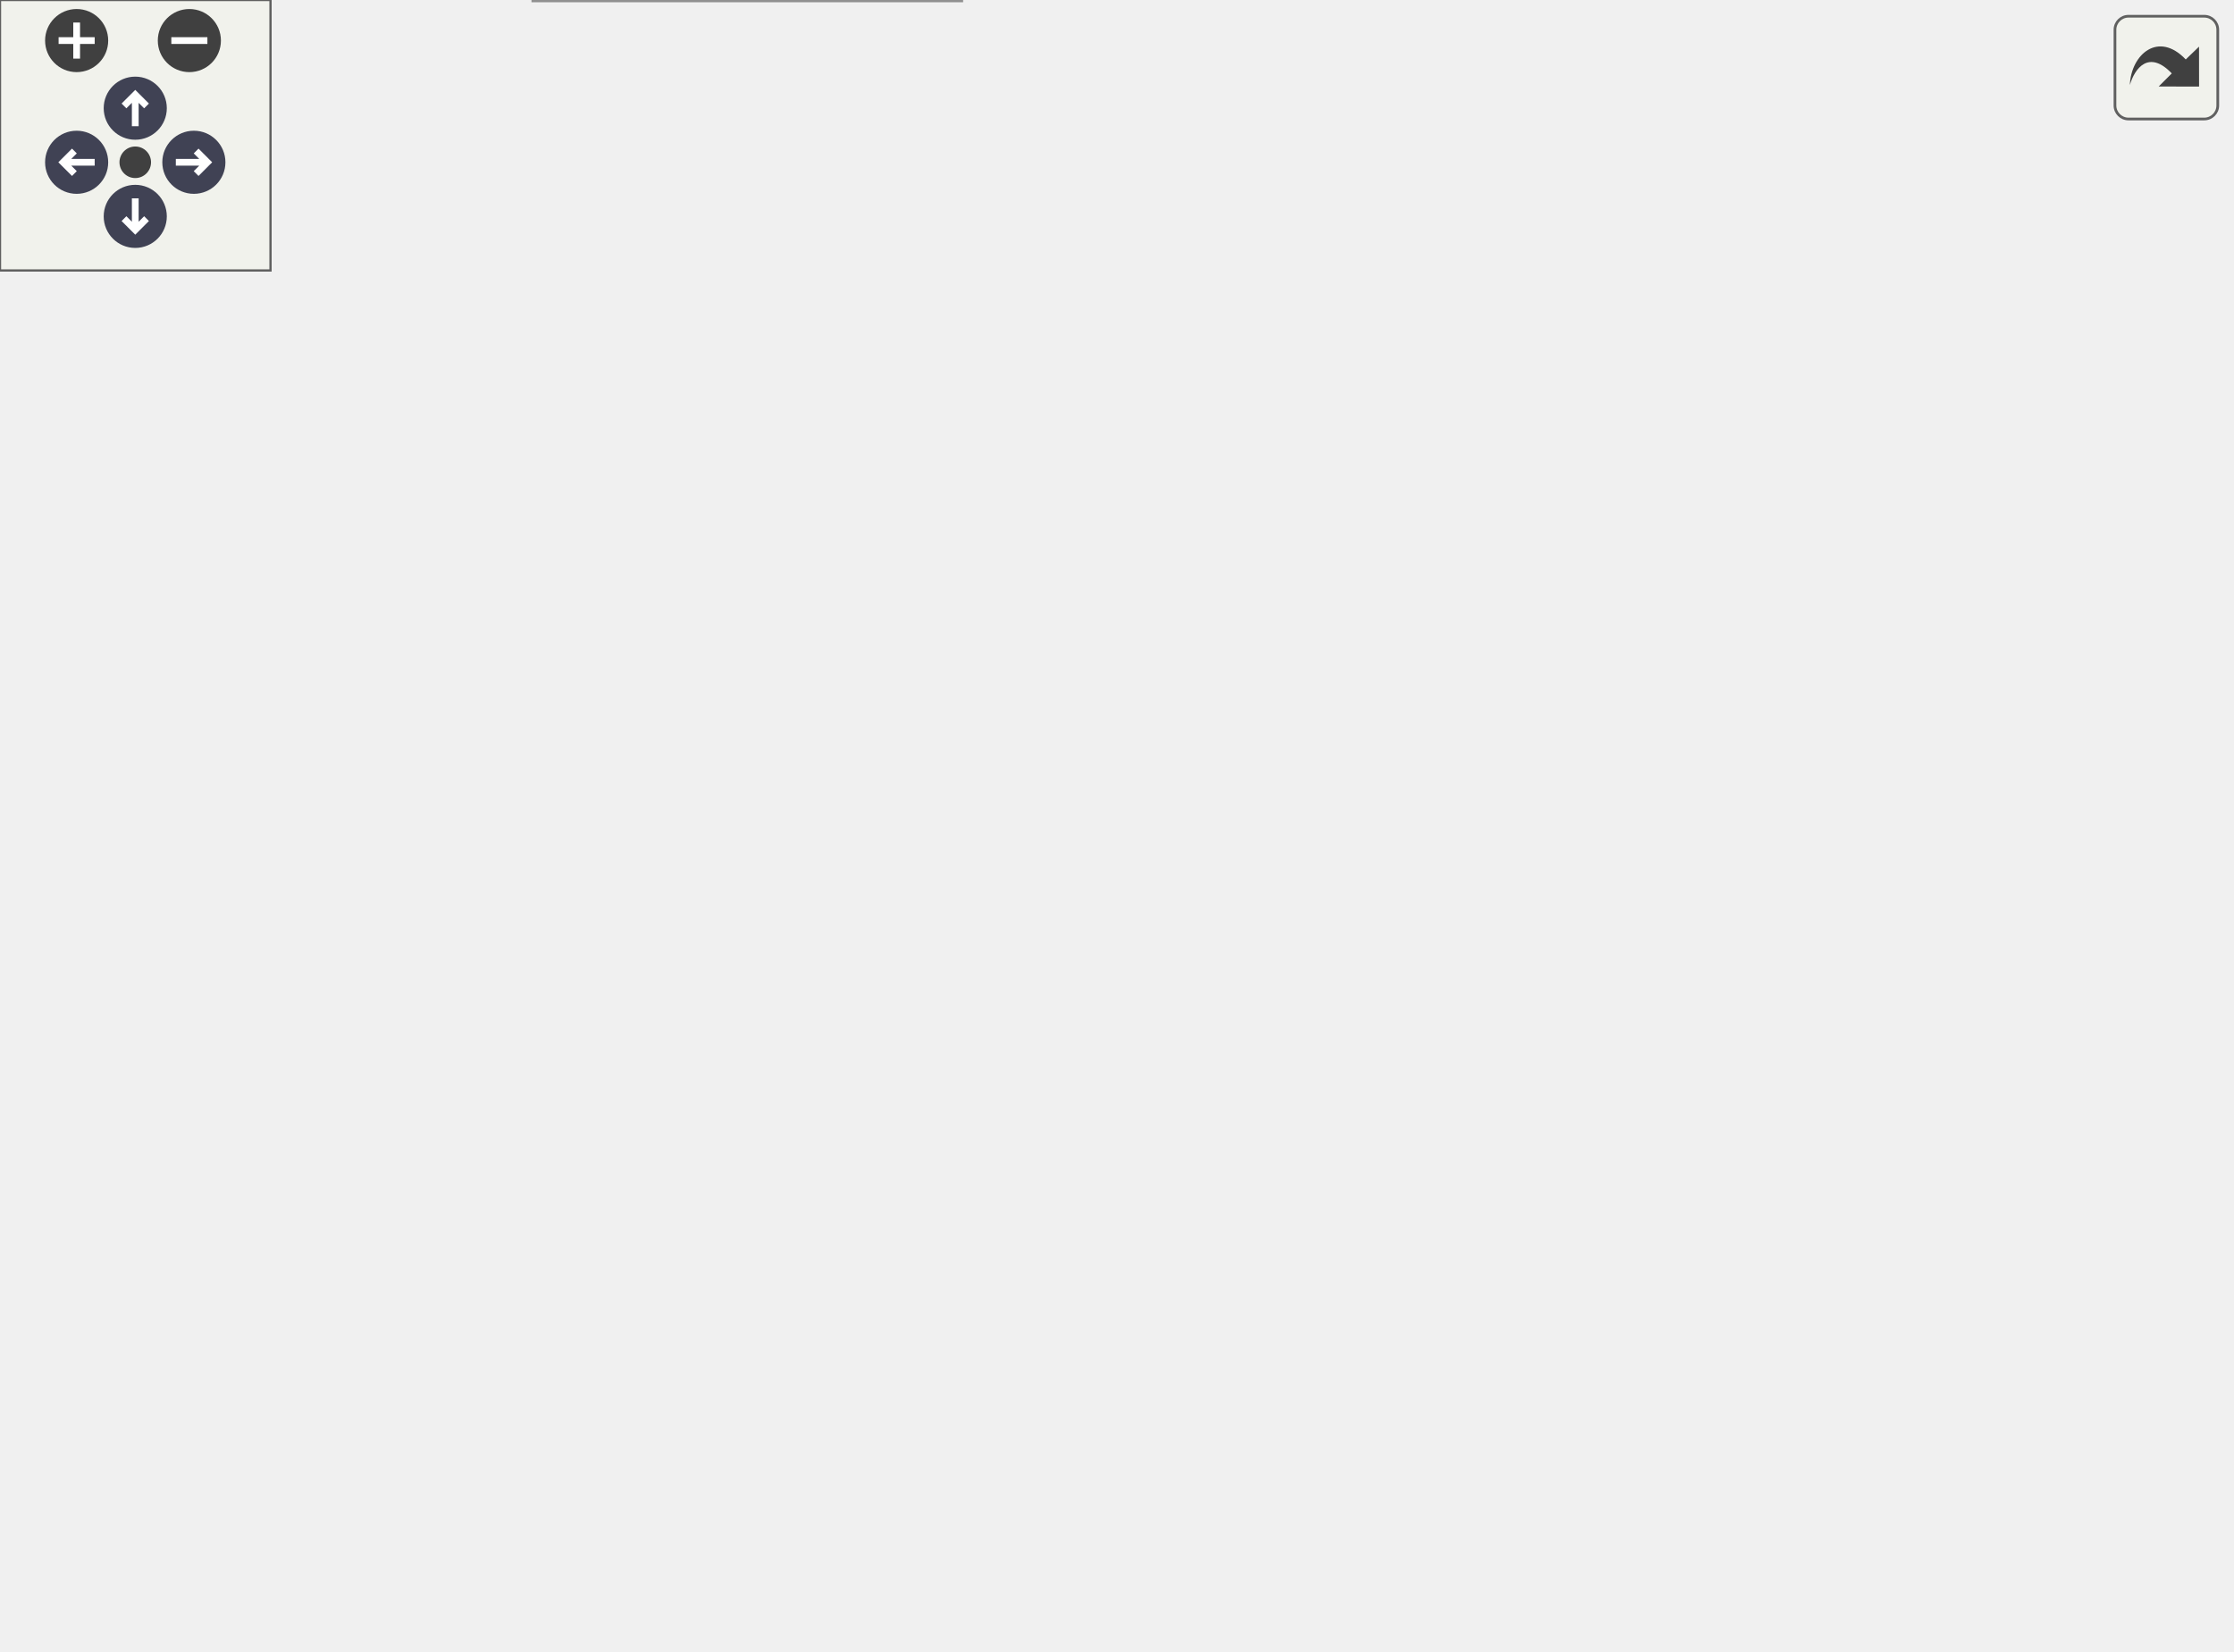
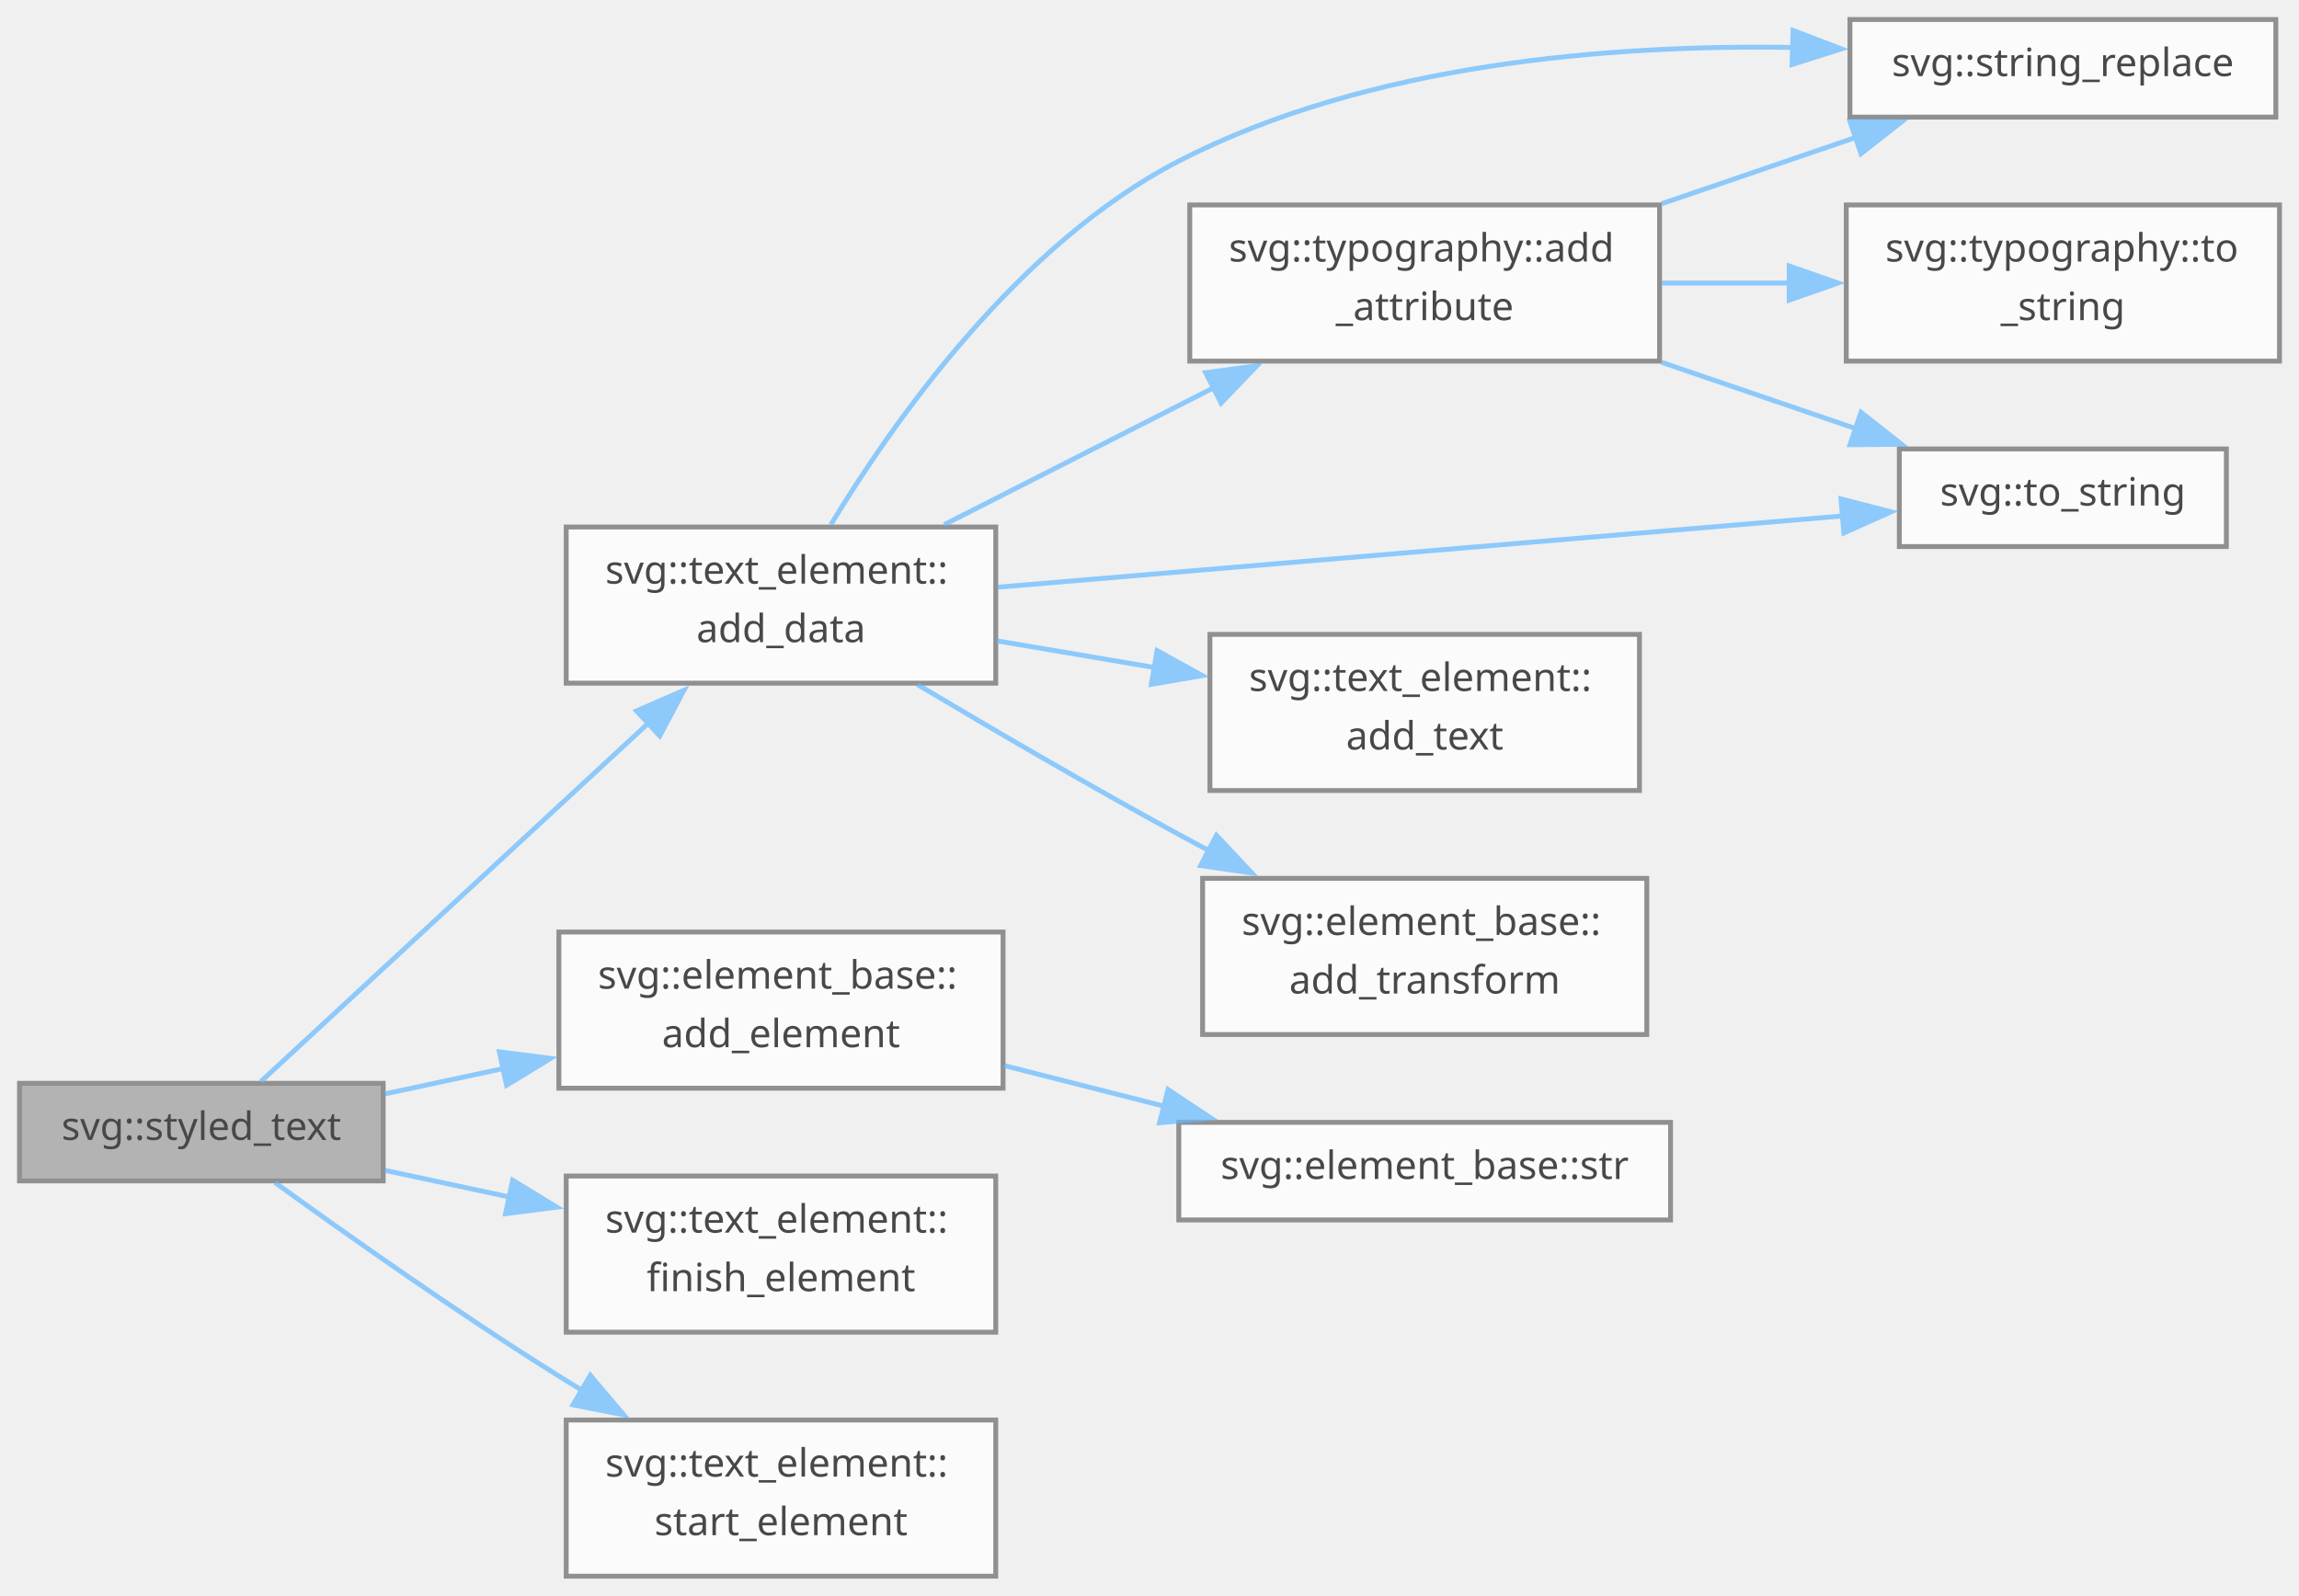
- <svg xmlns="http://www.w3.org/2000/svg" xmlns:xlink="http://www.w3.org/1999/xlink" id="main" version="1.1" xml:space="preserve">
-   <style type="text/css">
+ <svg xmlns="http://www.w3.org/2000/svg" xmlns:xlink="http://www.w3.org/1999/xlink" width="471pt" height="327pt" viewBox="0.00 0.00 471.00 327.00">
+   <svg id="main" version="1.1" xml:space="preserve">
+     <style type="text/css">
.node, .edge {opacity: 0.7;}
.node.selected, .edge.selected {opacity: 1;}
.edge:hover path { stroke: red; }
.edge:hover polygon { stroke: red; fill: red; }
</style>
-   <defs>
-     <circle id="rim" cx="0" cy="0" r="7" />
-     <circle id="rim2" cx="0" cy="0" r="3.5" />
-     <g id="zoomPlus">
-       <use xlink:href="#rim" fill="#404040">
-         <set attributeName="fill" to="#808080" begin="zoomplus.mouseover" end="zoomplus.mouseout" />
-       </use>
-       <path d="M-4,0h8M0,-4v8" fill="none" stroke="white" stroke-width="1.5" pointer-events="none" />
-     </g>
-     <g id="zoomMin">
-       <use xlink:href="#rim" fill="#404040">
-         <set attributeName="fill" to="#808080" begin="zoomminus.mouseover" end="zoomminus.mouseout" />
-       </use>
-       <path d="M-4,0h8" fill="none" stroke="white" stroke-width="1.5" pointer-events="none" />
-     </g>
-     <g id="arrowUp" transform="translate(30 24)">
-       <use xlink:href="#rim" />
-       <path pointer-events="none" fill="none" stroke="white" stroke-width="1.5" d="M0,-3.0v7 M-2.5,-0.5L0,-3.0L2.5,-0.5" />
-     </g>
-     <g id="arrowRight" transform="rotate(90) translate(36 -43)">
-       <use xlink:href="#rim" />
-       <path pointer-events="none" fill="none" stroke="white" stroke-width="1.5" d="M0,-3.0v7 M-2.5,-0.5L0,-3.0L2.5,-0.5" />
-     </g>
-     <g id="arrowDown" transform="rotate(180) translate(-30 -48)">
-       <use xlink:href="#rim" />
-       <path pointer-events="none" fill="none" stroke="white" stroke-width="1.5" d="M0,-3.0v7 M-2.5,-0.5L0,-3.0L2.5,-0.5" />
-     </g>
-     <g id="arrowLeft" transform="rotate(270) translate(-36 17)">
-       <use xlink:href="#rim" />
-       <path pointer-events="none" fill="none" stroke="white" stroke-width="1.5" d="M0,-3.0v7 M-2.5,-0.5L0,-3.0L2.5,-0.5" />
-     </g>
-     <g id="resetDef">
-       <use xlink:href="#rim2" fill="#404040">
-         <set attributeName="fill" to="#808080" begin="reset.mouseover" end="reset.mouseout" />
-       </use>
-     </g>
-   </defs>
-   <svg id="graph" class="graph">
-     <g id="viewport">
-       <g id="Node000001" class="node">
-         <g id="a_Node000001">
-           <a xlink:title="Text at.">
-             <polygon fill="#999999" stroke="#666666" points="79.75,-91.62 0,-91.62 0,-73.88 79.75,-73.88 79.75,-91.62" />
-             <text text-anchor="middle" x="39.88" y="-80.03" font-family="SourceSans" font-size="8.00">svg::styled_text</text>
-           </a>
+     <svg id="graph" class="graph">
+       <g id="graph0" class="graph" transform="scale(1 1) rotate(0) translate(4 323)">
+         <g id="Node000001" class="node">
+           <g id="a_Node000001">
+             <a xlink:title="Text at.">
+               <polygon fill="#999999" stroke="#666666" points="74.5,-101 0,-101 0,-81 74.5,-81 74.5,-101" />
+               <text text-anchor="middle" x="37.25" y="-89.4" font-family="SourceSans" font-size="8.00">svg::styled_text</text>
+             </a>
+           </g>
+         </g>
+         <g id="Node000002" class="node">
+           <g id="a_Node000002">
+             <a xlink:href="group__elements.html#aad29e1daf75bdcd69a39575a6807fa0f" target="_top" xlink:title="Either serialize immediately (as below), or create data structure that adds data to data_vec and then...">
+               <polygon fill="white" stroke="#666666" points="200,-215 112,-215 112,-183 200,-183 200,-215" />
+               <text text-anchor="start" x="120" y="-203.4" font-family="SourceSans" font-size="8.00">svg::text_element::</text>
+               <text text-anchor="middle" x="156" y="-191.4" font-family="SourceSans" font-size="8.00">add_data</text>
+             </a>
+           </g>
+         </g>
+         <g id="edge1_Node000001_Node000002" class="edge">
+           <g id="a_edge1_Node000001_Node000002">
+             <a xlink:title=" ">
+               <path fill="none" stroke="#63b8ff" d="M49.44,-101.36C67.62,-118.17 104.02,-151.84 128.94,-174.9" />
+               <polygon fill="#63b8ff" stroke="#63b8ff" points="126.4,-177.31 136.12,-181.54 131.16,-172.18 126.4,-177.31" />
+             </a>
+           </g>
+         </g>
+         <g id="Node000009" class="node">
+           <g id="a_Node000009">
+             <a xlink:href="group__elements.html#ada0333b46b2547c6152f3f5811016a12" target="_top" xlink:title=" ">
+               <polygon fill="white" stroke="#666666" points="201.5,-132 110.5,-132 110.5,-100 201.5,-100 201.5,-132" />
+               <text text-anchor="start" x="118.5" y="-120.4" font-family="SourceSans" font-size="8.00">svg::element_base::</text>
+               <text text-anchor="middle" x="156" y="-108.4" font-family="SourceSans" font-size="8.00">add_element</text>
+             </a>
+           </g>
+         </g>
+         <g id="edge10_Node000001_Node000009" class="edge">
+           <g id="a_edge10_Node000001_Node000009">
+             <a xlink:title=" ">
+               <path fill="none" stroke="#63b8ff" d="M74.87,-98.84C82.59,-100.5 90.91,-102.28 99.16,-104.04" />
+               <polygon fill="#63b8ff" stroke="#63b8ff" points="98.31,-107.44 108.82,-106.11 99.78,-100.6 98.31,-107.44" />
+             </a>
+           </g>
+         </g>
+         <g id="Node000011" class="node">
+           <g id="a_Node000011">
+             <a xlink:href="group__elements.html#ga13c46848317034d16c62a7d2061ba3d6" target="_top" xlink:title=" ">
+               <polygon fill="white" stroke="#666666" points="200,-82 112,-82 112,-50 200,-50 200,-82" />
+               <text text-anchor="start" x="120" y="-70.4" font-family="SourceSans" font-size="8.00">svg::text_element::</text>
+               <text text-anchor="middle" x="156" y="-58.4" font-family="SourceSans" font-size="8.00">finish_element</text>
+             </a>
+           </g>
+         </g>
+         <g id="edge12_Node000001_Node000011" class="edge">
+           <g id="a_edge12_Node000001_Node000011">
+             <a xlink:title=" ">
+               <path fill="none" stroke="#63b8ff" d="M74.87,-83.16C82.96,-81.43 91.7,-79.55 100.33,-77.71" />
+               <polygon fill="#63b8ff" stroke="#63b8ff" points="101.03,-81.14 110.08,-75.62 99.57,-74.29 101.03,-81.14" />
+             </a>
+           </g>
+         </g>
+         <g id="Node000012" class="node">
+           <g id="a_Node000012">
+             <a xlink:href="group__elements.html#ae45bec611a6ec17ea46aab6d680ae042" target="_top" xlink:title=" ">
+               <polygon fill="white" stroke="#666666" points="200,-32 112,-32 112,0 200,0 200,-32" />
+               <text text-anchor="start" x="120" y="-20.4" font-family="SourceSans" font-size="8.00">svg::text_element::</text>
+               <text text-anchor="middle" x="156" y="-8.4" font-family="SourceSans" font-size="8.00">start_element</text>
+             </a>
+           </g>
+         </g>
+         <g id="edge13_Node000001_Node000012" class="edge">
+           <g id="a_edge13_Node000001_Node000012">
+             <a xlink:title=" ">
+               <path fill="none" stroke="#63b8ff" d="M52.38,-80.64C66.75,-70.23 89.8,-53.94 110.5,-41 112.1,-40 113.74,-38.99 115.41,-37.99" />
+               <polygon fill="#63b8ff" stroke="#63b8ff" points="116.94,-41.15 123.79,-33.06 113.39,-35.11 116.94,-41.15" />
+             </a>
+           </g>
+         </g>
+         <g id="Node000003" class="node">
+           <g id="a_Node000003">
+             <a xlink:href="structsvg_1_1typography.html#adbc62f74f1fed3f7c77567250f084f83" target="_top" xlink:title=" ">
+               <polygon fill="white" stroke="#666666" points="336,-281 239.75,-281 239.75,-249 336,-249 336,-281" />
+               <text text-anchor="start" x="247.75" y="-269.4" font-family="SourceSans" font-size="8.00">svg::typography::add</text>
+               <text text-anchor="middle" x="287.88" y="-257.4" font-family="SourceSans" font-size="8.00">_attribute</text>
+             </a>
+           </g>
+         </g>
+         <g id="edge2_Node000002_Node000003" class="edge">
+           <g id="a_edge2_Node000002_Node000003">
+             <a xlink:title=" ">
+               <path fill="none" stroke="#63b8ff" d="M189.44,-215.48C206.14,-223.97 226.72,-234.43 244.65,-243.54" />
+               <polygon fill="#63b8ff" stroke="#63b8ff" points="243,-246.63 253.5,-248.04 246.17,-240.39 243,-246.63" />
+             </a>
+           </g>
+         </g>
+         <g id="Node000004" class="node">
+           <g id="a_Node000004">
+             <a xlink:href="namespacesvg.html#a48ac748e89e22789d1772326a98dd7b6" target="_top" xlink:title=" ">
+               <polygon fill="white" stroke="#666666" points="462.25,-319 375,-319 375,-299 462.25,-299 462.25,-319" />
+               <text text-anchor="middle" x="418.62" y="-307.4" font-family="SourceSans" font-size="8.00">svg::string_replace</text>
+             </a>
+           </g>
+         </g>
+         <g id="edge8_Node000002_Node000004" class="edge">
+           <g id="a_edge8_Node000002_Node000004">
+             <a xlink:title=" ">
+               <path fill="none" stroke="#63b8ff" d="M166.22,-215.49C179.12,-236.78 204.69,-273.09 237.5,-290 276.38,-310.04 326.2,-313.91 363.58,-313.27" />
+               <polygon fill="#63b8ff" stroke="#63b8ff" points="363.35,-316.77 373.24,-312.98 363.14,-309.78 363.35,-316.77" />
+             </a>
+           </g>
+         </g>
+         <g id="Node000005" class="node">
+           <g id="a_Node000005">
+             <a xlink:href="namespacesvg.html#a36b1c48ad4601b205790e3772ad0a7b6" target="_top" xlink:title=" ">
+               <polygon fill="white" stroke="#666666" points="452.12,-231 385.12,-231 385.12,-211 452.12,-211 452.12,-231" />
+               <text text-anchor="middle" x="418.62" y="-219.4" font-family="SourceSans" font-size="8.00">svg::to_string</text>
+             </a>
+           </g>
+         </g>
+         <g id="edge9_Node000002_Node000005" class="edge">
+           <g id="a_edge9_Node000002_Node000005">
+             <a xlink:title=" ">
+               <path fill="none" stroke="#63b8ff" d="M200.33,-202.66C248.34,-206.71 325.32,-213.21 373.61,-217.28" />
+               <polygon fill="#63b8ff" stroke="#63b8ff" points="373.16,-220.76 383.42,-218.11 373.75,-213.78 373.16,-220.76" />
+             </a>
+           </g>
+         </g>
+         <g id="Node000007" class="node">
+           <g id="a_Node000007">
+             <a xlink:href="group__elements.html#a1ed006cabdb9c531c2bd8e27ea9e0966" target="_top" xlink:title=" ">
+               <polygon fill="white" stroke="#666666" points="331.88,-193 243.88,-193 243.88,-161 331.88,-161 331.88,-193" />
+               <text text-anchor="start" x="251.88" y="-181.4" font-family="SourceSans" font-size="8.00">svg::text_element::</text>
+               <text text-anchor="middle" x="287.88" y="-169.4" font-family="SourceSans" font-size="8.00">add_text</text>
+             </a>
+           </g>
+         </g>
+         <g id="edge6_Node000002_Node000007" class="edge">
+           <g id="a_edge6_Node000002_Node000007">
+             <a xlink:title=" ">
+               <path fill="none" stroke="#63b8ff" d="M200.25,-191.67C210.65,-189.91 221.9,-188.01 232.73,-186.17" />
+               <polygon fill="#63b8ff" stroke="#63b8ff" points="233.05,-189.67 242.33,-184.55 231.88,-182.77 233.05,-189.67" />
+             </a>
+           </g>
+         </g>
+         <g id="Node000008" class="node">
+           <g id="a_Node000008">
+             <a xlink:href="group__elements.html#a53d72a7ff728ad1d4d027254530bcf3d" target="_top" xlink:title="Common transforms include rotate(180)">
+               <polygon fill="white" stroke="#666666" points="333.38,-143 242.38,-143 242.38,-111 333.38,-111 333.38,-143" />
+               <text text-anchor="start" x="250.38" y="-131.4" font-family="SourceSans" font-size="8.00">svg::element_base::</text>
+               <text text-anchor="middle" x="287.88" y="-119.4" font-family="SourceSans" font-size="8.00">add_transform</text>
+             </a>
+           </g>
+         </g>
+         <g id="edge7_Node000002_Node000008" class="edge">
+           <g id="a_edge7_Node000002_Node000008">
+             <a xlink:title=" ">
+               <path fill="none" stroke="#63b8ff" d="M183.97,-182.71C199.5,-173.47 219.45,-161.83 237.5,-152 239.54,-150.89 241.64,-149.76 243.77,-148.63" />
+               <polygon fill="#63b8ff" stroke="#63b8ff" points="245.21,-151.83 252.46,-144.1 241.97,-145.62 245.21,-151.83" />
+             </a>
+           </g>
+         </g>
+         <g id="edge3_Node000003_Node000004" class="edge">
+           <g id="a_edge3_Node000003_Node000004">
+             <a xlink:title=" ">
+               <path fill="none" stroke="#63b8ff" d="M336.45,-281.26C349.53,-285.73 363.6,-290.54 376.29,-294.87" />
+               <polygon fill="#63b8ff" stroke="#63b8ff" points="375,-298.13 385.6,-298.05 377.27,-291.51 375,-298.13" />
+             </a>
+           </g>
+         </g>
+         <g id="edge4_Node000003_Node000005" class="edge">
+           <g id="a_edge4_Node000003_Node000005">
+             <a xlink:title=" ">
+               <path fill="none" stroke="#63b8ff" d="M336.45,-248.74C349.53,-244.27 363.6,-239.46 376.29,-235.13" />
+               <polygon fill="#63b8ff" stroke="#63b8ff" points="377.27,-238.49 385.6,-231.95 375,-231.87 377.27,-238.49" />
+             </a>
+           </g>
+         </g>
+         <g id="Node000006" class="node">
+           <g id="a_Node000006">
+             <a xlink:href="structsvg_1_1typography.html#a174c1ffb4e56214d71523ffe7e422561" target="_top" xlink:title=" ">
+               <polygon fill="white" stroke="#666666" points="463,-281 374.25,-281 374.25,-249 463,-249 463,-281" />
+               <text text-anchor="start" x="382.25" y="-269.4" font-family="SourceSans" font-size="8.00">svg::typography::to</text>
+               <text text-anchor="middle" x="418.62" y="-257.4" font-family="SourceSans" font-size="8.00">_string</text>
+             </a>
+           </g>
+         </g>
+         <g id="edge5_Node000003_Node000006" class="edge">
+           <g id="a_edge5_Node000003_Node000006">
+             <a xlink:title=" ">
+               <path fill="none" stroke="#63b8ff" d="M336.45,-265C345.02,-265 354.01,-265 362.77,-265" />
+               <polygon fill="#63b8ff" stroke="#63b8ff" points="362.56,-268.5 372.56,-265 362.56,-261.5 362.56,-268.5" />
+             </a>
+           </g>
+         </g>
+         <g id="Node000010" class="node">
+           <g id="a_Node000010">
+             <a xlink:href="group__elements.html#ad893ef9c13a15464c96d8a85c08af30f" target="_top" xlink:title=" ">
+               <polygon fill="white" stroke="#666666" points="338.25,-93 237.5,-93 237.5,-73 338.25,-73 338.25,-93" />
+               <text text-anchor="middle" x="287.88" y="-81.4" font-family="SourceSans" font-size="8.00">svg::element_base::str</text>
+             </a>
+           </g>
+         </g>
+         <g id="edge11_Node000009_Node000010" class="edge">
+           <g id="a_edge11_Node000009_Node000010">
+             <a xlink:title=" ">
+               <path fill="none" stroke="#63b8ff" d="M201.7,-104.64C212.26,-101.96 223.62,-99.07 234.49,-96.31" />
+               <polygon fill="#63b8ff" stroke="#63b8ff" points="235.29,-99.72 244.12,-93.86 233.57,-92.93 235.29,-99.72" />
+             </a>
+           </g>
        </g>
      </g>
-       <g id="Node000002" class="node">
-         <g id="a_Node000002">
-           <a xlink:href="group__elements.html#aad29e1daf75bdcd69a39575a6807fa0f" target="_top" xlink:title="Either serialize immediately (as below), or create data structure that adds data to data_vec and then...">
-             <polygon fill="white" stroke="#666666" points="213.12,-206.5 118.38,-206.5 118.38,-179 213.12,-179 213.12,-206.5" />
-             <text text-anchor="start" x="126.38" y="-194.9" font-family="SourceSans" font-size="8.00">svg::text_element::</text>
-             <text text-anchor="middle" x="165.75" y="-185.15" font-family="SourceSans" font-size="8.00">add_data</text>
-           </a>
-         </g>
-       </g>
-       <g id="edge1_Node000001_Node000002" class="edge">
-         <g id="a_edge1_Node000001_Node000002">
-           <a xlink:title=" ">
-             <path fill="none" stroke="#63b8ff" d="M51.01,-91.75C70.32,-108.9 112.89,-146.7 140.12,-170.88" />
-             <polygon fill="#63b8ff" stroke="#63b8ff" points="137.78,-173.48 147.58,-177.5 142.43,-168.24 137.78,-173.48" />
-           </a>
-         </g>
-       </g>
-       <g id="Node000009" class="node">
-         <g id="a_Node000009">
-           <a xlink:href="group__elements.html#ada0333b46b2547c6152f3f5811016a12" target="_top" xlink:title=" ">
-             <polygon fill="white" stroke="#666666" points="215.75,-119.5 115.75,-119.5 115.75,-92 215.75,-92 215.75,-119.5" />
-             <text text-anchor="start" x="123.75" y="-107.9" font-family="SourceSans" font-size="8.00">svg::element_base::</text>
-             <text text-anchor="middle" x="165.75" y="-98.15" font-family="SourceSans" font-size="8.00">add_element</text>
-           </a>
-         </g>
-       </g>
-       <g id="edge10_Node000001_Node000009" class="edge">
-         <g id="a_edge10_Node000001_Node000009">
-           <a xlink:title=" ">
-             <path fill="none" stroke="#63b8ff" d="M80.07,-90.03C87.77,-91.46 96.01,-92.99 104.22,-94.51" />
-             <polygon fill="#63b8ff" stroke="#63b8ff" points="103.39,-97.92 113.86,-96.3 104.67,-91.03 103.39,-97.92" />
-           </a>
-         </g>
-       </g>
-       <g id="Node000011" class="node">
-         <g id="a_Node000011">
-           <a xlink:href="group__elements.html#ga13c46848317034d16c62a7d2061ba3d6" target="_top" xlink:title=" ">
-             <polygon fill="white" stroke="#666666" points="213.12,-73.5 118.38,-73.5 118.38,-46 213.12,-46 213.12,-73.5" />
-             <text text-anchor="start" x="126.38" y="-61.9" font-family="SourceSans" font-size="8.00">svg::text_element::</text>
-             <text text-anchor="middle" x="165.75" y="-52.15" font-family="SourceSans" font-size="8.00">finish_element</text>
-           </a>
-         </g>
-       </g>
-       <g id="edge12_Node000001_Node000011" class="edge">
-         <g id="a_edge12_Node000001_Node000011">
-           <a xlink:title=" ">
-             <path fill="none" stroke="#63b8ff" d="M80.07,-75.47C88.54,-73.9 97.67,-72.2 106.7,-70.53" />
-             <polygon fill="#63b8ff" stroke="#63b8ff" points="107.33,-73.97 116.52,-68.71 106.05,-67.09 107.33,-73.97" />
-           </a>
-         </g>
-       </g>
-       <g id="Node000012" class="node">
-         <g id="a_Node000012">
-           <a xlink:href="group__elements.html#ae45bec611a6ec17ea46aab6d680ae042" target="_top" xlink:title=" ">
-             <polygon fill="white" stroke="#666666" points="213.12,-27.5 118.38,-27.5 118.38,0 213.12,0 213.12,-27.5" />
-             <text text-anchor="start" x="126.38" y="-15.9" font-family="SourceSans" font-size="8.00">svg::text_element::</text>
-             <text text-anchor="middle" x="165.75" y="-6.15" font-family="SourceSans" font-size="8.00">start_element</text>
-           </a>
-         </g>
-       </g>
-       <g id="edge13_Node000001_Node000012" class="edge">
-         <g id="a_edge13_Node000001_Node000012">
-           <a xlink:title=" ">
-             <path fill="none" stroke="#63b8ff" d="M54.95,-73.45C69.79,-63.79 94,-48.49 115.75,-36.75 118.09,-35.49 120.51,-34.23 122.96,-32.98" />
-             <polygon fill="#63b8ff" stroke="#63b8ff" points="124.35,-36.19 131.77,-28.63 121.25,-29.92 124.35,-36.19" />
-           </a>
-         </g>
-       </g>
-       <g id="Node000003" class="node">
-         <g id="a_Node000003">
-           <a xlink:href="structsvg_1_1typography.html#adbc62f74f1fed3f7c77567250f084f83" target="_top" xlink:title=" ">
-             <polygon fill="white" stroke="#666666" points="358.88,-269.5 255.12,-269.5 255.12,-242 358.88,-242 358.88,-269.5" />
-             <text text-anchor="start" x="263.12" y="-257.9" font-family="SourceSans" font-size="8.00">svg::typography::add</text>
-             <text text-anchor="middle" x="307" y="-248.15" font-family="SourceSans" font-size="8.00">_attribute</text>
-           </a>
-         </g>
-       </g>
-       <g id="edge2_Node000002_Node000003" class="edge">
-         <g id="a_edge2_Node000002_Node000003">
-           <a xlink:title=" ">
-             <path fill="none" stroke="#63b8ff" d="M198,-206.89C217.62,-215.76 243.15,-227.31 264.46,-236.96" />
-             <polygon fill="#63b8ff" stroke="#63b8ff" points="262.92,-240.1 273.47,-241.03 265.81,-233.72 262.92,-240.1" />
-           </a>
-         </g>
-       </g>
-       <g id="Node000004" class="node">
-         <g id="a_Node000004">
-           <a xlink:href="namespacesvg.html#a48ac748e89e22789d1772326a98dd7b6" target="_top" xlink:title=" ">
-             <polygon fill="white" stroke="#666666" points="493,-305.62 399.75,-305.62 399.75,-287.88 493,-287.88 493,-305.62" />
-             <text text-anchor="middle" x="446.38" y="-294.02" font-family="SourceSans" font-size="8.00">svg::string_replace</text>
-           </a>
-         </g>
-       </g>
-       <g id="edge8_Node000002_Node000004" class="edge">
-         <g id="a_edge8_Node000002_Node000004">
-           <a xlink:title=" ">
-             <path fill="none" stroke="#63b8ff" d="M175.75,-206.72C189.45,-226.64 217.59,-262.59 251.75,-278.75 294.38,-298.92 348.15,-302.44 388.2,-301.47" />
-             <polygon fill="#63b8ff" stroke="#63b8ff" points="388.26,-304.97 398.13,-301.12 388.01,-297.98 388.26,-304.97" />
-           </a>
-         </g>
-       </g>
-       <g id="Node000005" class="node">
-         <g id="a_Node000005">
-           <a xlink:href="namespacesvg.html#a36b1c48ad4601b205790e3772ad0a7b6" target="_top" xlink:title=" ">
-             <polygon fill="white" stroke="#666666" points="482.12,-223.62 410.62,-223.62 410.62,-205.88 482.12,-205.88 482.12,-223.62" />
-             <text text-anchor="middle" x="446.38" y="-212.03" font-family="SourceSans" font-size="8.00">svg::to_string</text>
-           </a>
-         </g>
-       </g>
-       <g id="edge9_Node000002_Node000005" class="edge">
-         <g id="a_edge9_Node000002_Node000005">
-           <a xlink:title=" ">
-             <path fill="none" stroke="#63b8ff" d="M213.39,-196.43C264.98,-200.51 347.62,-207.03 399.08,-211.09" />
-             <polygon fill="#63b8ff" stroke="#63b8ff" points="398.75,-214.58 409,-211.88 399.3,-207.6 398.75,-214.58" />
-           </a>
-         </g>
-       </g>
-       <g id="Node000007" class="node">
-         <g id="a_Node000007">
-           <a xlink:href="group__elements.html#a1ed006cabdb9c531c2bd8e27ea9e0966" target="_top" xlink:title=" ">
-             <polygon fill="white" stroke="#666666" points="354.38,-185.5 259.62,-185.5 259.62,-158 354.38,-158 354.38,-185.5" />
-             <text text-anchor="start" x="267.62" y="-173.9" font-family="SourceSans" font-size="8.00">svg::text_element::</text>
-             <text text-anchor="middle" x="307" y="-164.15" font-family="SourceSans" font-size="8.00">add_text</text>
-           </a>
-         </g>
-       </g>
-       <g id="edge6_Node000002_Node000007" class="edge">
-         <g id="a_edge6_Node000002_Node000007">
-           <a xlink:title=" ">
-             <path fill="none" stroke="#63b8ff" d="M213.51,-185.7C224.53,-184.04 236.41,-182.24 247.87,-180.52" />
-             <polygon fill="#63b8ff" stroke="#63b8ff" points="248.27,-184 257.63,-179.04 247.22,-177.07 248.27,-184" />
-           </a>
-         </g>
-       </g>
-       <g id="Node000008" class="node">
-         <g id="a_Node000008">
-           <a xlink:href="group__elements.html#a53d72a7ff728ad1d4d027254530bcf3d" target="_top" xlink:title="Common transforms include rotate(180)">
-             <polygon fill="white" stroke="#666666" points="357,-139.5 257,-139.5 257,-112 357,-112 357,-139.5" />
-             <text text-anchor="start" x="265" y="-127.9" font-family="SourceSans" font-size="8.00">svg::element_base::</text>
-             <text text-anchor="middle" x="307" y="-118.15" font-family="SourceSans" font-size="8.00">add_transform</text>
-           </a>
-         </g>
-       </g>
-       <g id="edge7_Node000002_Node000008" class="edge">
-         <g id="a_edge7_Node000002_Node000008">
-           <a xlink:title=" ">
-             <path fill="none" stroke="#63b8ff" d="M192.91,-178.55C209.59,-169.66 231.75,-158.15 251.75,-148.75 254.7,-147.36 257.76,-145.96 260.85,-144.58" />
-             <polygon fill="#63b8ff" stroke="#63b8ff" points="262.25,-147.79 270,-140.56 259.44,-141.38 262.25,-147.79" />
-           </a>
-         </g>
-       </g>
-       <g id="edge3_Node000003_Node000004" class="edge">
-         <g id="a_edge3_Node000003_Node000004">
-           <a xlink:title=" ">
-             <path fill="none" stroke="#63b8ff" d="M355.66,-269.97C371.25,-274.63 388.44,-279.76 403.56,-284.27" />
-             <polygon fill="#63b8ff" stroke="#63b8ff" points="402.13,-287.5 412.71,-287 404.13,-280.79 402.13,-287.5" />
-           </a>
-         </g>
-       </g>
-       <g id="edge4_Node000003_Node000005" class="edge">
-         <g id="a_edge4_Node000003_Node000005">
-           <a xlink:title=" ">
-             <path fill="none" stroke="#63b8ff" d="M355.66,-241.53C371.25,-236.87 388.44,-231.74 403.56,-227.23" />
-             <polygon fill="#63b8ff" stroke="#63b8ff" points="404.13,-230.71 412.71,-224.5 402.13,-224 404.13,-230.71" />
-           </a>
-         </g>
-       </g>
-       <g id="Node000006" class="node">
-         <g id="a_Node000006">
-           <a xlink:href="structsvg_1_1typography.html#a174c1ffb4e56214d71523ffe7e422561" target="_top" xlink:title=" ">
-             <polygon fill="white" stroke="#666666" points="494.5,-269.5 398.25,-269.5 398.25,-242 494.5,-242 494.5,-269.5" />
-             <text text-anchor="start" x="406.25" y="-257.9" font-family="SourceSans" font-size="8.00">svg::typography::to</text>
-             <text text-anchor="middle" x="446.38" y="-248.15" font-family="SourceSans" font-size="8.00">_string</text>
-           </a>
-         </g>
-       </g>
-       <g id="edge5_Node000003_Node000006" class="edge">
-         <g id="a_edge5_Node000003_Node000006">
-           <a xlink:title=" ">
-             <path fill="none" stroke="#63b8ff" d="M359.15,-255.75C368.06,-255.75 377.38,-255.75 386.47,-255.75" />
-             <polygon fill="#63b8ff" stroke="#63b8ff" points="386.3,-259.25 396.3,-255.75 386.3,-252.25 386.3,-259.25" />
-           </a>
-         </g>
-       </g>
-       <g id="Node000010" class="node">
-         <g id="a_Node000010">
-           <a xlink:href="group__elements.html#ad893ef9c13a15464c96d8a85c08af30f" target="_top" xlink:title=" ">
-             <polygon fill="white" stroke="#666666" points="362.25,-93.62 251.75,-93.62 251.75,-75.88 362.25,-75.88 362.25,-93.62" />
-             <text text-anchor="middle" x="307" y="-82.03" font-family="SourceSans" font-size="8.00">svg::element_base::str</text>
-           </a>
-         </g>
-       </g>
-       <g id="edge11_Node000009_Node000010" class="edge">
-         <g id="a_edge11_Node000009_Node000010">
-           <a xlink:title=" ">
-             <path fill="none" stroke="#63b8ff" d="M216.24,-98.29C223.99,-97.12 232.12,-95.89 240.17,-94.68" />
-             <polygon fill="#63b8ff" stroke="#63b8ff" points="240.6,-98.15 249.97,-93.2 239.56,-91.23 240.6,-98.15" />
-           </a>
-         </g>
-       </g>
-     </g>
-   </svg>
-   <g id="navigator" transform="translate(0 0)" fill="#404254">
-     <rect fill="#f2f5e9" fill-opacity="0.5" stroke="#606060" stroke-width=".5" x="0" y="0" width="60" height="60" />
-     <use id="zoomplus" xlink:href="#zoomPlus" x="17" y="9" />
-     <use id="zoomminus" xlink:href="#zoomMin" x="42" y="9" />
-     <use id="reset" xlink:href="#resetDef" x="30" y="36" />
-     <use id="arrowup" xlink:href="#arrowUp" x="0" y="0" />
-     <use id="arrowright" xlink:href="#arrowRight" x="0" y="0" />
-     <use id="arrowdown" xlink:href="#arrowDown" x="0" y="0" />
-     <use id="arrowleft" xlink:href="#arrowLeft" x="0" y="0" />
-   </g>
-   <svg viewBox="0 0 15 15" width="100%" height="30px" preserveAspectRatio="xMaxYMin meet">
-     <g id="arrow_out" transform="scale(0.3 0.3)">
-       <a xlink:href="namespacesvg_ab3898a8ddd70eda92fe8d6ba4cc05aba_cgraph_org.svg" target="_base">
-         <rect id="button" ry="5" rx="5" y="6" x="6" height="38" width="38" fill="#f2f5e9" fill-opacity="0.5" stroke="#606060" stroke-width="1.0" />
-         <path id="arrow" d="M 11.5,31.437 C 11.94,20.098 22.043,11.323 32.159,21.979 L 37.069,17.246 C 37.069,17.246 37.088,32 37.088,32 L 22.16,31.978 C 22.16,31.978 26.998,27.14 26.998,27.14 C 18.529,18.264 13.292,25.23 11.5,31.437 z" style="fill:#404040;" />
-       </a>
-     </g>
+     </svg>
  </svg>
  <style type="text/css">

[data-mouse-over-selected='false'] { opacity: 0.7; }
[data-mouse-over-selected='true']  { opacity: 1.0; }

</style>
</svg>
